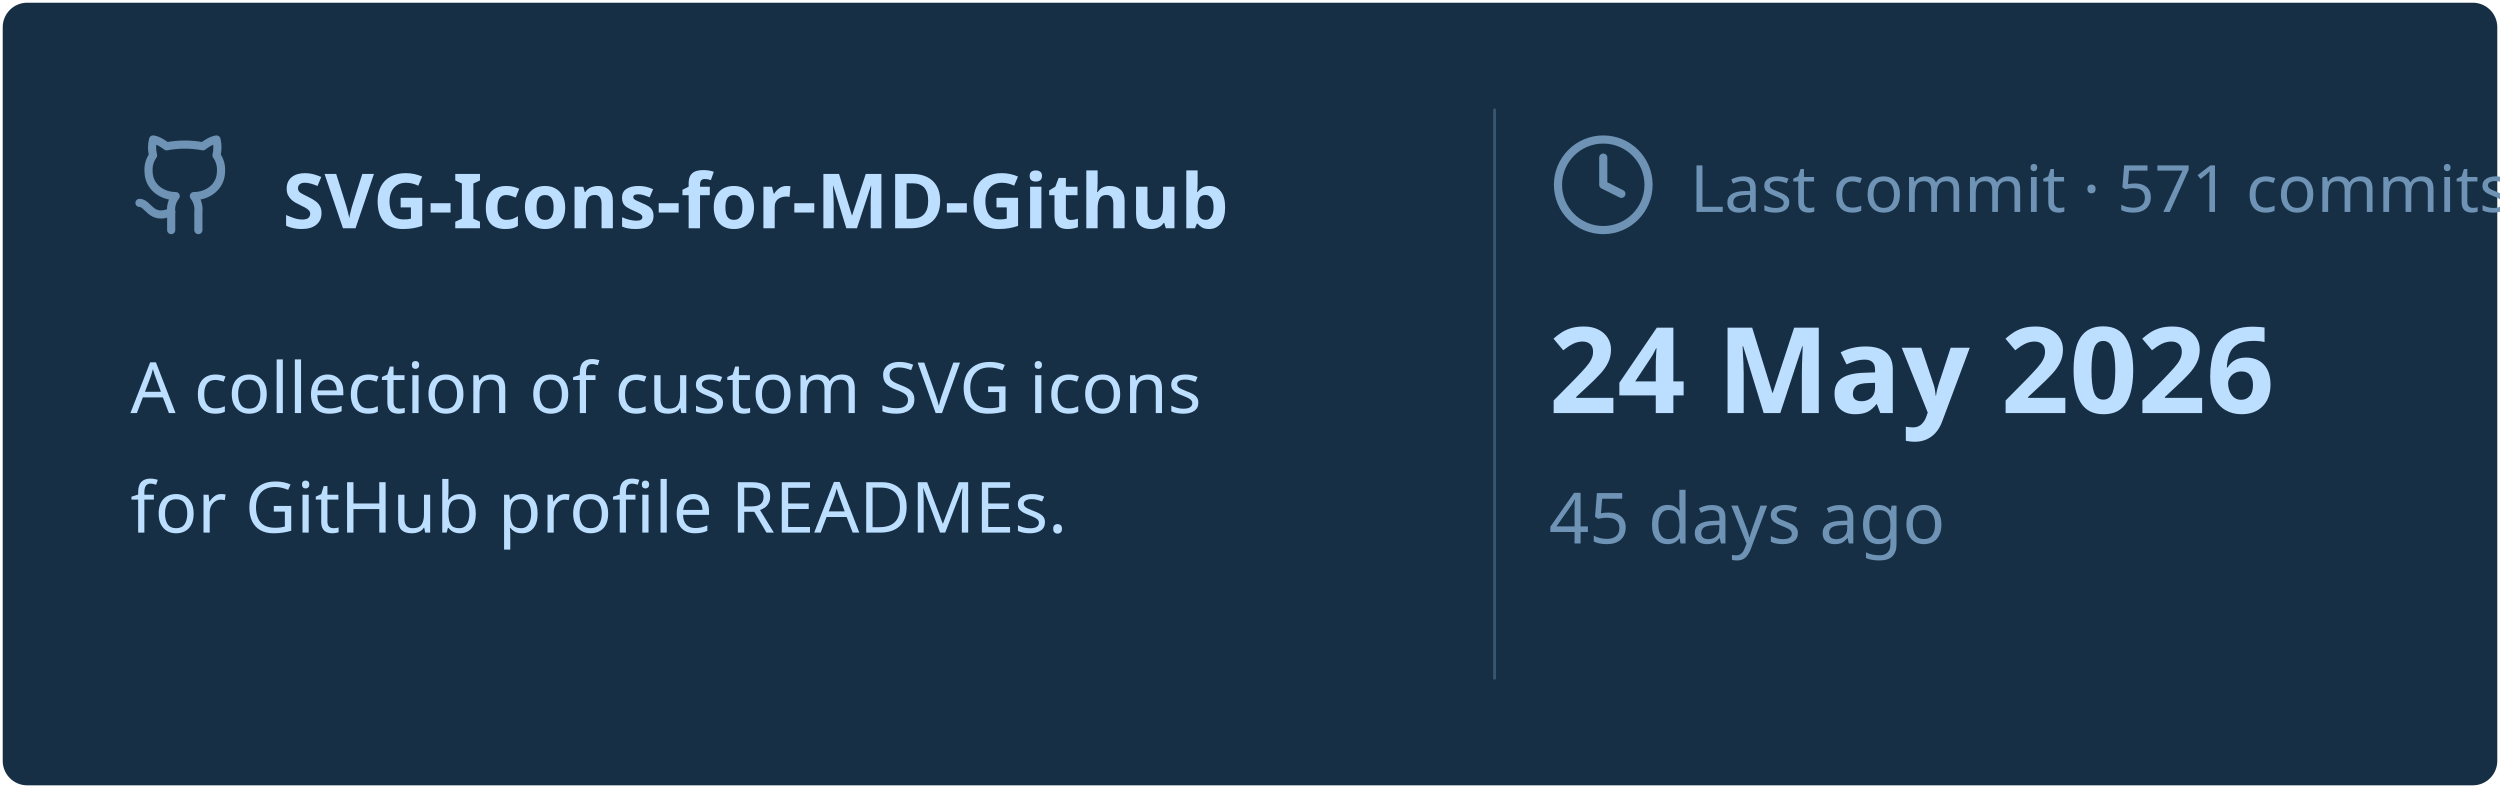
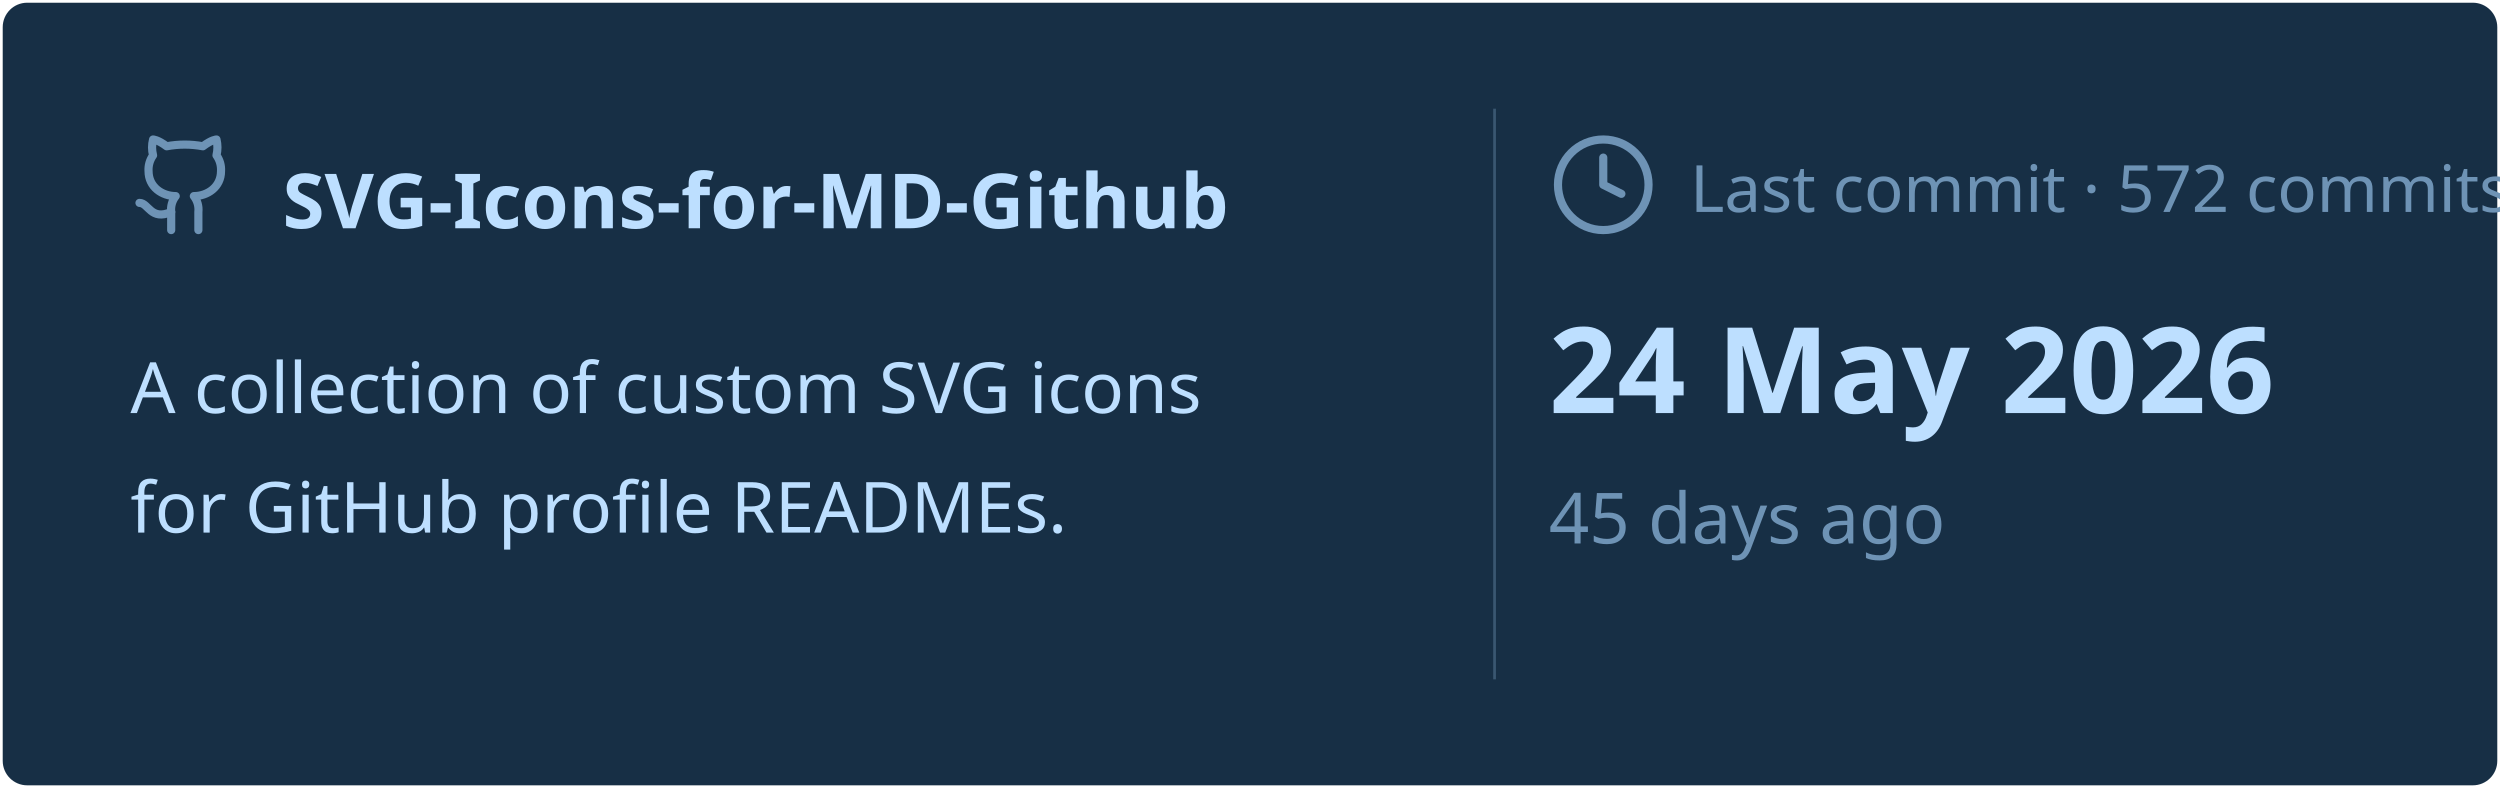
<svg xmlns="http://www.w3.org/2000/svg" viewBox="0 0 460 145" width="460px" height="145px">
  <rect stroke="#000000" stroke-opacity="0" fill="#172F45" rx="4.5" x="0.5" y="0.5" width="459" height="144" />
  <g transform="translate(24, 42)">
    <svg x="0" y="-18" width="20" height="20" viewBox="0 0 24 24" fill="none" stroke="#6E93B5" stroke-width="1.8" stroke-linecap="round" stroke-linejoin="round">
      <path d="M15 22v-4a4.8 4.8 0 0 0-1-3.5c3 0 6-2 6-5.5.08-1.25-.27-2.48-1-3.5.28-1.15.28-2.35 0-3.5 0 0-1 0-3 1.5-2.64-.5-5.36-.5-8 0C6 2 5 2 5 2c-.3 1.15-.3 2.35 0 3.5A5.403 5.403 0 0 0 4 9c0 3.5 3 5.5 6 5.5-.39.49-.68 1.05-.85 1.65-.17.6-.22 1.23-.15 1.85v4" />
      <path d="M9 18c-4.51 2-5-2-7-2" />
    </svg>
    <text x="28" y="0" font-family="&quot;Segoe UI&quot;, Ubuntu, sans-serif" font-size="14" font-weight="700" fill="#BDDFFF">SVG-Icons-for-MD-Github</text>
  </g>
  <text x="24" y="76" font-family="&quot;Segoe UI&quot;, Ubuntu, sans-serif" font-size="13" font-weight="400" fill="#BDDFFF">A collection of custom SVG icons</text>
  <text x="24" y="98" font-family="&quot;Segoe UI&quot;, Ubuntu, sans-serif" font-size="13" font-weight="400" fill="#BDDFFF">for GitHub profile READMEs.</text>
  <line x1="275" y1="20" x2="275" y2="125" stroke="#6E93B5" stroke-width="0.5" stroke-opacity="0.4" />
  <svg x="285" y="24" width="20" height="20" viewBox="0 0 24 24" fill="none" stroke="#6E93B5" stroke-width="1.8" stroke-linecap="round" stroke-linejoin="round">
    <circle cx="12" cy="12" r="10" />
    <polyline points="12 6 12 12 16 14" />
  </svg>
-   <text x="311" y="39" font-family="&quot;Segoe UI&quot;, Ubuntu, sans-serif" font-size="12" font-weight="400" fill="#6E93B5">Last commit · 571 commits</text>
+   <text x="311" y="39" font-family="&quot;Segoe UI&quot;, Ubuntu, sans-serif" font-size="12" font-weight="400" fill="#6E93B5">Last commit · 572 commits</text>
  <text x="285" y="76" font-family="&quot;Segoe UI&quot;, Ubuntu, sans-serif" font-size="22" font-weight="700" fill="#BDDFFF">24 May 2026</text>
  <text x="285" y="100" font-family="&quot;Segoe UI&quot;, Ubuntu, sans-serif" font-size="13" font-weight="400" fill="#6E93B5">45 days ago</text>
</svg>
